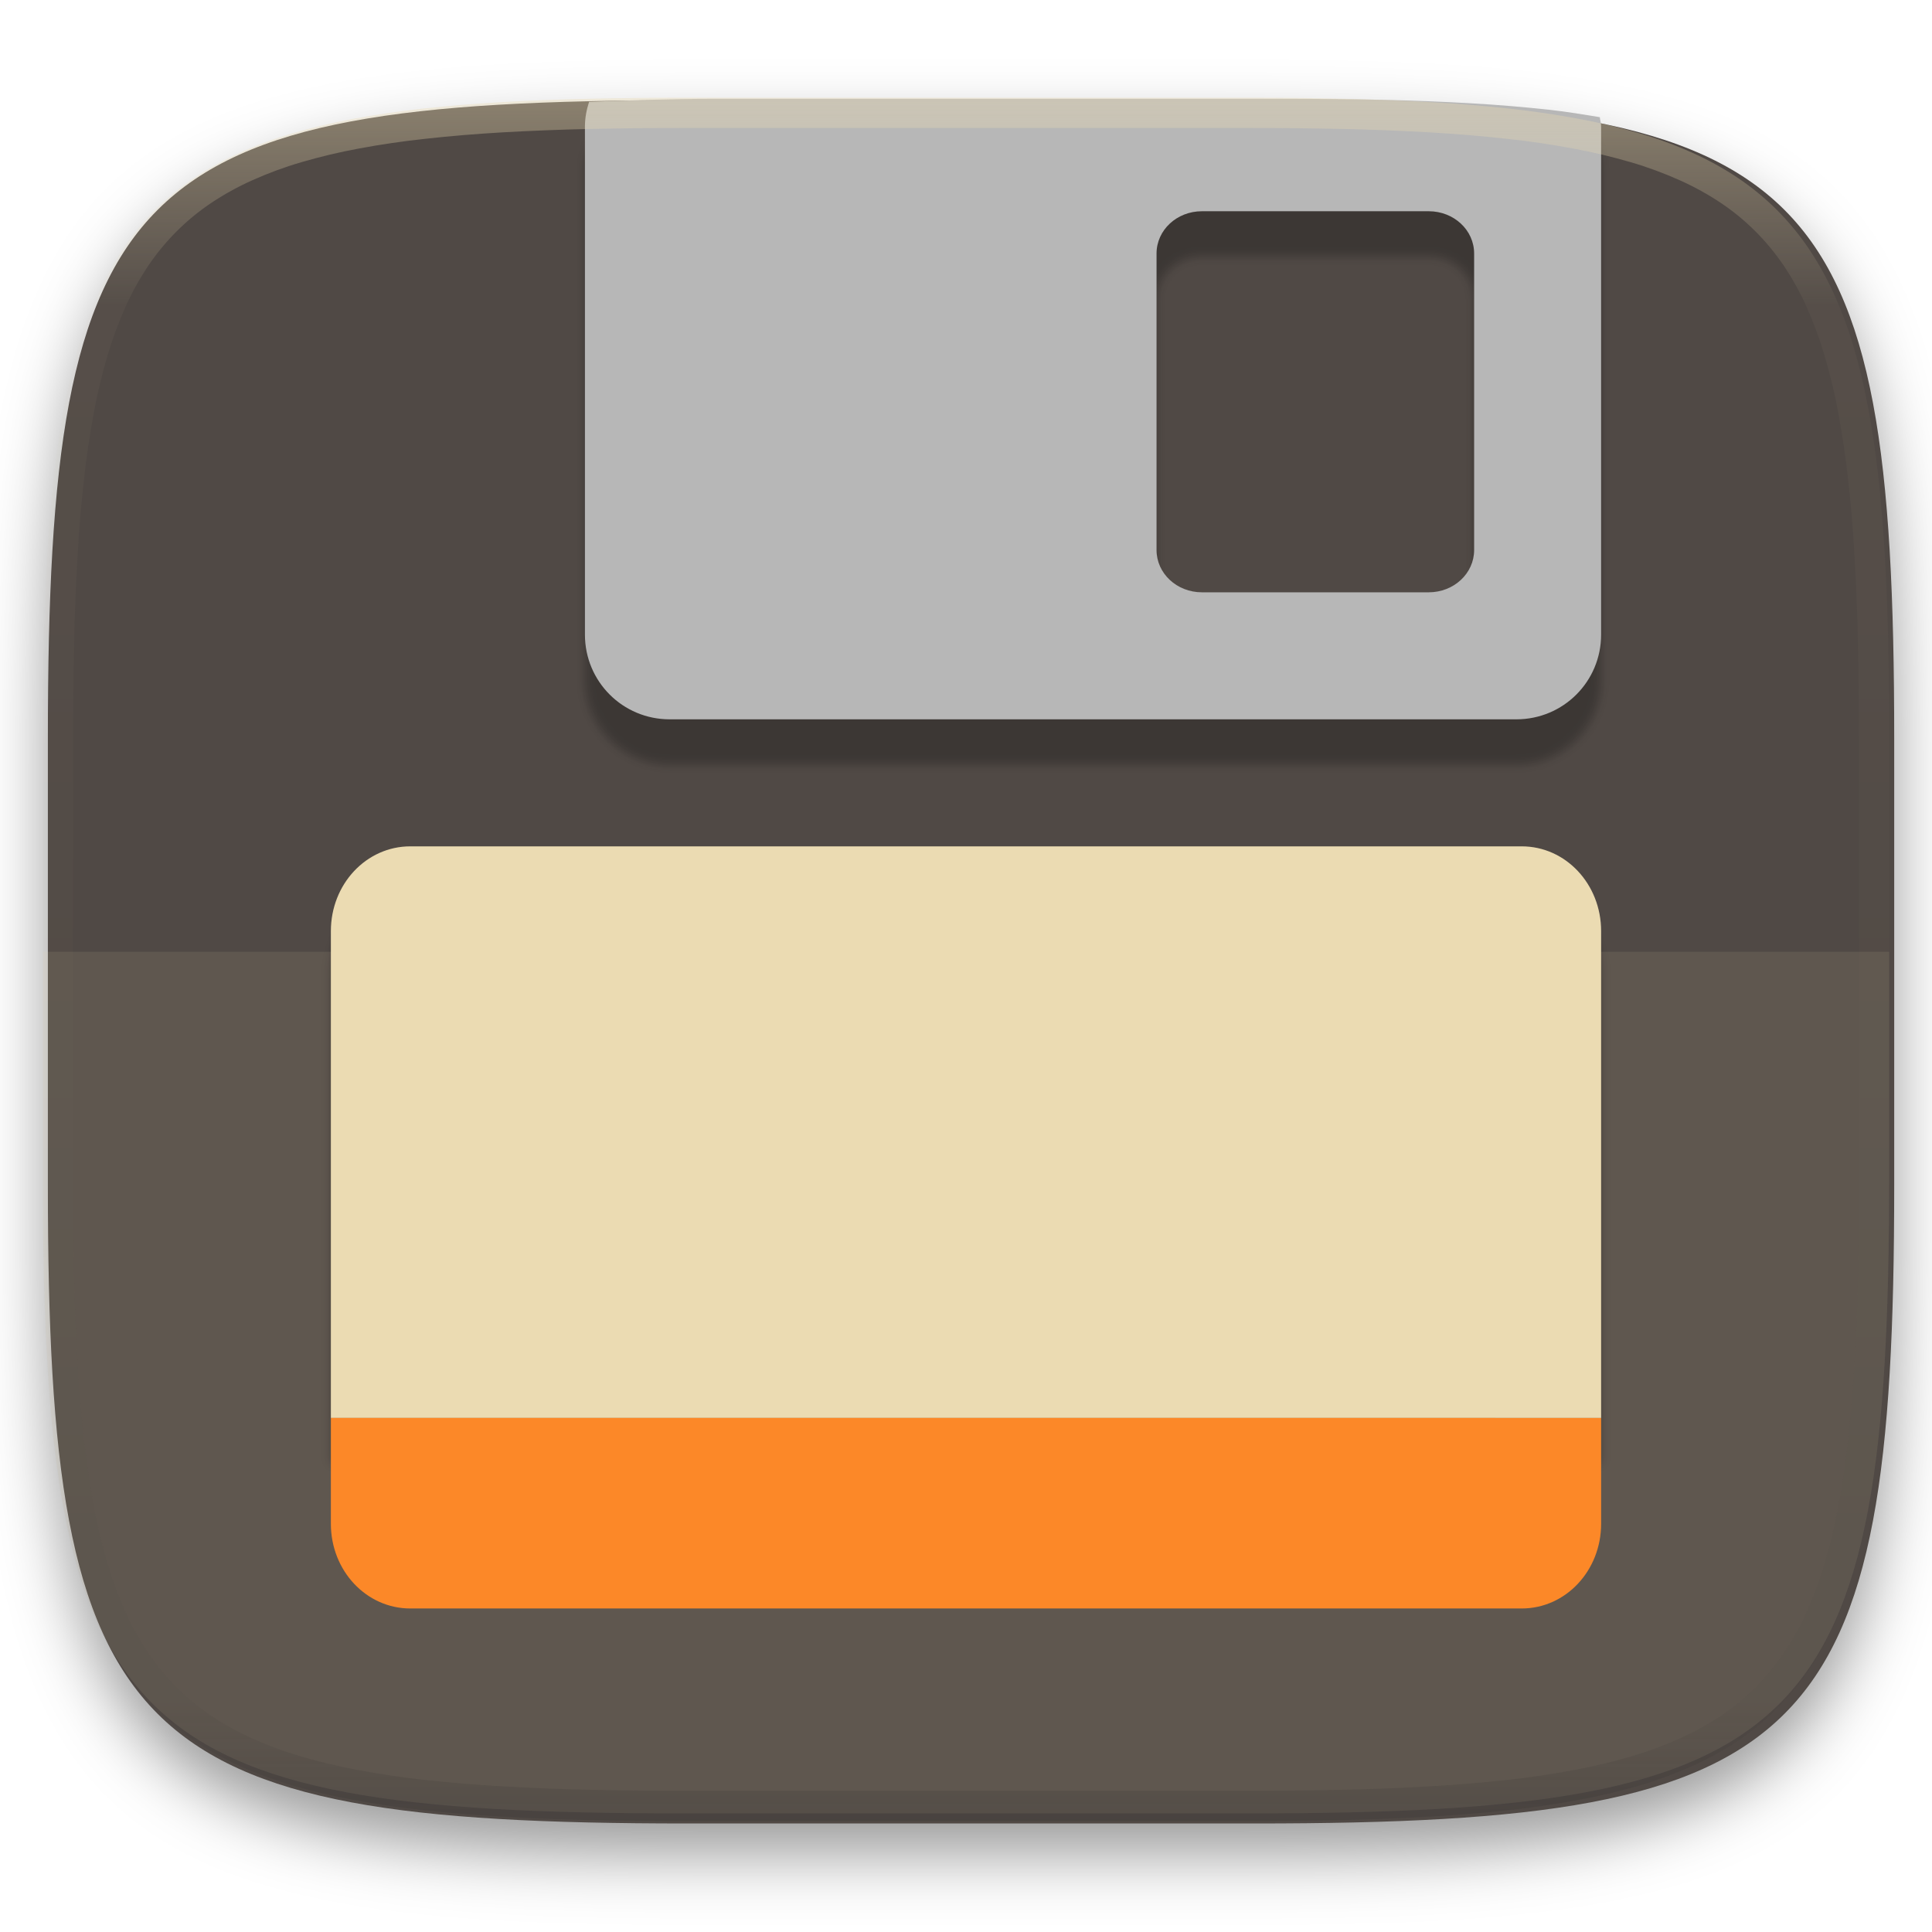
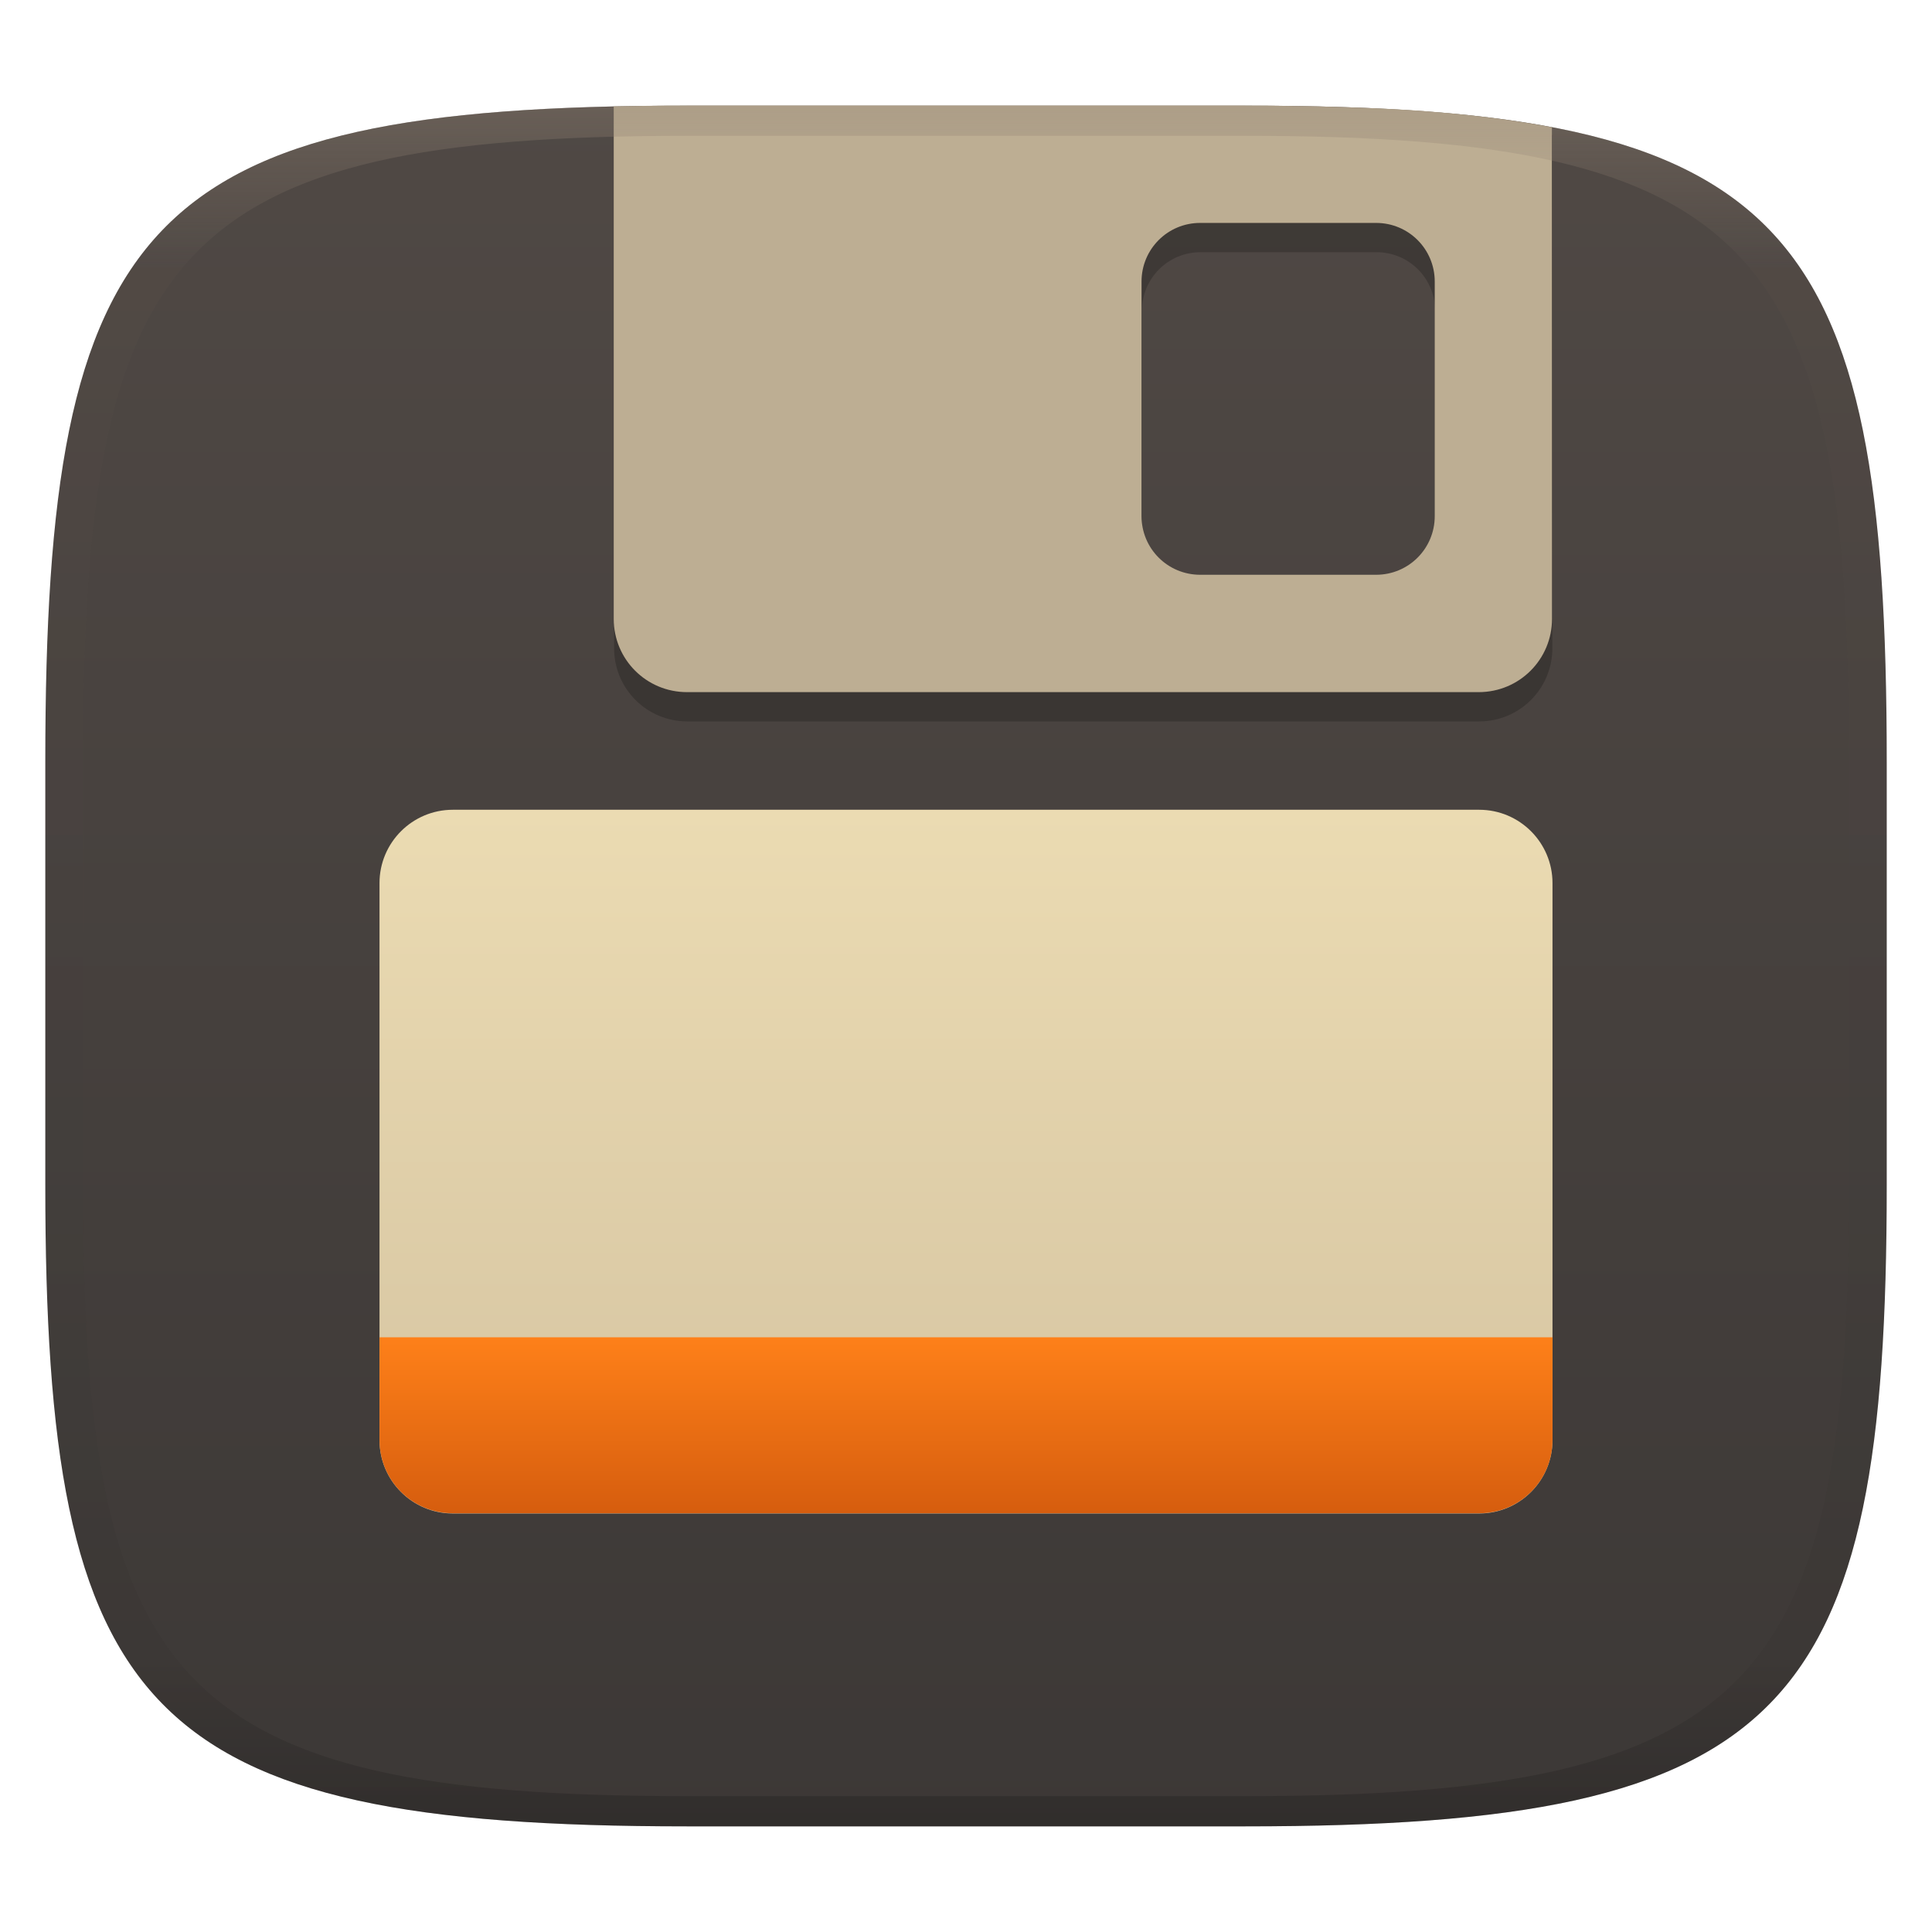
- <svg xmlns="http://www.w3.org/2000/svg" style="isolation:isolate" width="256" height="256" viewBox="0 0 256 256">
+ <svg xmlns="http://www.w3.org/2000/svg" width="256" height="256" style="isolation:isolate" version="1.1" viewBox="0 0 256 256">
  <defs>
-     <filter id="XE2PYQrk3BQNS8B8ssnWa4kEsmYTvupV" width="400%" height="400%" x="-200%" y="-200%" color-interpolation-filters="sRGB" filterUnits="objectBoundingBox">
-       <feGaussianBlur in="SourceGraphic" stdDeviation="4.294" />
-       <feOffset dx="0" dy="4" result="pf_100_offsetBlur" />
-       <feFlood flood-opacity=".4" />
-       <feComposite in2="pf_100_offsetBlur" operator="in" result="pf_100_dropShadow" />
-       <feBlend in="SourceGraphic" in2="pf_100_dropShadow" mode="normal" />
-     </filter>
+     <linearGradient id="linearGradient31" x1=".5" x2=".5" y2="1" gradientTransform="matrix(244,0,0,228,5.986,12)" gradientUnits="userSpaceOnUse">
+       <stop stop-color="#928374" offset="0" />
+       <stop stop-color="#928374" stop-opacity=".098" offset=".1" />
+       <stop stop-opacity=".098" offset=".9" />
+       <stop stop-opacity=".498" offset="1" />
+     </linearGradient>
+     <linearGradient id="b" x1=".5" x2=".5" y2="1" gradientTransform="matrix(244,0,0,228,5.981,12.12)" gradientUnits="userSpaceOnUse">
+       <stop stop-color="#504945" offset="0" />
+       <stop stop-color="#3c3836" offset="1" />
+     </linearGradient>
  </defs>
-   <g filter="url(#XE2PYQrk3BQNS8B8ssnWa4kEsmYTvupV)">
-     <path fill="#504945" d="M 166.351 13.28 C 240.407 13.28 250.991 23.837 250.991 97.824 L 250.991 157.075 C 250.991 231.061 240.407 241.619 166.351 241.619 L 90.982 241.619 C 16.926 241.619 6.343 231.061 6.343 157.075 L 6.343 97.824 C 6.343 23.837 16.926 13.28 90.982 13.28 L 166.351 13.28 L 166.351 13.28 Z" />
+   <g transform="translate(.002498 1.882)" filter="url(#a)" style="isolation:isolate">
+     <path d="m165 12.12c72 0 85 15 85 87v56c0 70-13 85-85 85h-74c-72 0-85-15-85-85v-56c0-72 13-87 85-87z" fill="url(#b)" />
  </g>
-   <defs>
-     <filter id="E1wKPdV3mcoXKY9zTtCqSq9B7bhNFADU" width="400%" height="400%" x="-200%" y="-200%" color-interpolation-filters="sRGB" filterUnits="objectBoundingBox">
-       <feGaussianBlur stdDeviation=".579" />
-     </filter>
-   </defs>
-   <g opacity=".3" filter="url(#E1wKPdV3mcoXKY9zTtCqSq9B7bhNFADU)">
-     <path fill="#0f0f0f" d="M 79.054 17.158 C 78.095 18.813 77.506 20.704 77.506 22.763 L 77.506 90.088 C 77.5 93.067 78.68 95.927 80.787 98.033 C 82.894 100.14 85.753 101.321 88.732 101.315 L 200.93 101.315 C 203.91 101.321 206.769 100.141 208.876 98.034 C 210.983 95.927 212.163 93.068 212.157 90.088 L 212.157 22.763 C 212.157 20.704 211.568 18.813 210.608 17.158 L 79.054 17.158 L 79.054 17.158 Z M 159.266 33.989 L 189.312 33.989 C 192.645 33.989 195.33 36.486 195.33 39.594 L 195.33 78.879 C 195.33 81.984 192.645 84.483 189.312 84.483 L 159.266 84.483 C 155.933 84.483 153.249 81.984 153.249 78.879 L 153.249 39.594 C 153.249 36.486 155.933 33.989 159.266 33.989 Z" />
+   <g transform="translate(0,1.998)" style="isolation:isolate">
+     <linearGradient id="_lgradient_55" x2="0" y2="1" gradientTransform="matrix(155.4 0 0 93.25 50.29 105.3)" gradientUnits="userSpaceOnUse">
+       <stop stop-color="#ebdbb2" offset="0" />
+       <stop stop-color="#d5c4a1" offset="1" />
+     </linearGradient>
+     <path d="m60 105.3h136c5.361 0 9.714 4.353 9.714 9.714v73.82c0 5.361-4.353 9.714-9.714 9.714h-136c-5.361 0-9.714-4.353-9.714-9.714v-73.82c0-5.361 4.353-9.714 9.714-9.714z" fill="url(#_lgradient_55)" />
+     <linearGradient id="_lgradient_56" x1=".5" x2=".5" y2="1" gradientTransform="matrix(155.4 0 0 23.31 50.29 175.2)" gradientUnits="userSpaceOnUse">
+       <stop stop-color="#fe8019" offset="0" />
+       <stop stop-color="#d65d0e" offset="1" />
+     </linearGradient>
+     <path d="m50.29 175.2v13.6c0 5.378 4.332 9.714 9.714 9.714h136c5.378 0 9.714-4.336 9.714-9.714v-13.6z" fill="url(#_lgradient_56)" />
+     <g opacity=".2">
+       <path d="m81.37 15.88v68c0 5.385 4.328 9.713 9.714 9.713h104.9c5.378 0 9.714-4.328 9.714-9.713v-68zm77.71 15.54h23.31c4.305 0 7.771 3.466 7.771 7.771v31.08c0 4.306-3.466 7.771-7.771 7.771h-23.31c-4.305 0-7.771-3.465-7.771-7.771v-31.08c0-4.305 3.466-7.771 7.771-7.771z" />
+     </g>
+     <path d="m180.2 12.27-5.696-0.173-6.554-0.099h-79.47l-3.193 0.033-3.965 0.068v67.9c0 5.386 4.328 9.714 9.714 9.714h104.9c5.378 0 9.715-4.328 9.714-9.714l-0.015-65.14c-6.646-1.26-15.16-2.236-25.45-2.585zm-21.17 15.27h23.31c4.305 0 7.771 3.466 7.771 7.771v31.08c0 4.305-3.466 7.771-7.771 7.771h-23.31c-4.305 0-7.771-3.466-7.771-7.771v-31.08c0-4.305 3.466-7.771 7.771-7.771z" fill="#bdae93" />
  </g>
-   <path fill="#b7b7b7" d="M 211.982 15.525 C 209.84 15.173 207.714 14.817 205.357 14.554 C 201.895 14.176 198.424 13.888 194.947 13.691 C 187.571 13.258 179.306 13.093 170.048 13.093 L 94.677 13.093 C 88.498 13.093 83.383 13.314 78.056 13.492 C 77.725 14.528 77.506 15.61 77.506 16.763 L 77.506 84.087 C 77.506 90.307 82.513 95.314 88.732 95.314 L 200.929 95.314 C 207.149 95.314 212.156 90.307 212.156 84.087 L 212.156 16.763 C 212.156 16.332 212.032 15.941 211.982 15.525 L 211.982 15.525 Z M 159.265 27.99 L 189.312 27.99 C 192.645 27.99 195.33 30.485 195.33 33.593 L 195.33 72.878 C 195.33 75.984 192.645 78.484 189.312 78.484 L 159.265 78.484 C 155.933 78.484 153.248 75.984 153.248 72.878 L 153.248 33.593 C 153.248 30.485 155.933 27.99 159.265 27.99 Z" />
-   <defs>
-     <filter id="ufnj6kH3TMa1Jha6dgZRqo63ad7jHuCy" width="400%" height="400%" x="-200%" y="-200%" color-interpolation-filters="sRGB" filterUnits="objectBoundingBox">
-       <feGaussianBlur stdDeviation=".712" />
-     </filter>
-   </defs>
-   <g opacity=".3" filter="url(#ufnj6kH3TMa1Jha6dgZRqo63ad7jHuCy)">
-     <path d="M 54.363 118.146 C 48.535 118.146 43.843 123.153 43.843 129.373 L 43.843 193.887 L 212.157 193.887 L 212.157 129.373 C 212.157 123.153 207.461 118.146 201.637 118.146 L 54.363 118.146 L 54.363 118.146 Z M 46.917 215.844 C 48.343 217.367 50.185 218.461 52.242 218.907 C 50.185 218.461 48.343 217.367 46.917 215.844 Z M 209.087 215.844 C 207.656 217.367 205.813 218.461 203.76 218.907 C 205.821 218.461 207.656 217.367 209.087 215.844 Z" />
-   </g>
-   <path fill="#ebdbb2" d="M 54.363 112.146 C 48.535 112.146 43.843 117.153 43.843 123.372 L 43.843 187.887 L 212.157 187.887 L 212.157 123.372 C 212.157 117.153 207.461 112.146 201.637 112.146 L 54.363 112.146 L 54.363 112.146 Z M 46.917 209.843 C 48.343 211.367 50.185 212.461 52.242 212.907 C 50.185 212.461 48.343 211.367 46.917 209.843 Z M 209.087 209.843 C 207.656 211.367 205.813 212.461 203.76 212.907 C 205.821 212.461 207.656 211.367 209.087 209.843 Z" />
-   <path fill="#fe8019" d="M 212.157 187.887 L 212.157 201.913 C 212.157 208.124 207.461 213.131 201.637 213.131 L 54.363 213.131 C 48.535 213.131 43.843 208.124 43.843 201.913 L 43.843 187.884 L 212.157 187.887 L 212.157 187.887 Z" />
-   <g opacity=".1">
-     <path fill="#ebdbb2" d="M 5.676 126.116 L 5.676 155.742 C 5.676 229.728 16.26 240.285 90.315 240.285 L 165.685 240.285 C 239.74 240.285 250.324 229.728 250.324 155.742 L 250.324 126.116 L 5.676 126.116 L 5.676 126.116 Z" />
-   </g>
-   <g opacity=".4">
-     <linearGradient id="_lgradient_16" x1=".517" x2=".517" y1="0" y2="1" gradientTransform="matrix(244.65,0,0,228.34,5.68,12.95)" gradientUnits="userSpaceOnUse">
-       <stop offset="0%" style="stop-color:#ebdbb2" />
-       <stop offset="12.5%" stop-opacity=".098" style="stop-color:#ebdbb2" />
-       <stop offset="92.5%" stop-opacity=".098" style="stop-color:#282828" />
-       <stop offset="100%" stop-opacity=".498" style="stop-color:#282828" />
-     </linearGradient>
-     <path fill="url(#_lgradient_16)" fill-rule="evenodd" d="M 165.068 12.951 C 169.396 12.941 173.724 12.991 178.052 13.089 C 181.927 13.167 185.803 13.315 189.678 13.541 C 193.131 13.737 196.583 14.022 200.026 14.395 C 203.085 14.73 206.144 15.181 209.174 15.741 C 211.889 16.243 214.574 16.881 217.22 17.657 C 219.62 18.355 221.971 19.219 224.243 20.241 C 226.358 21.184 228.384 22.304 230.302 23.591 C 232.142 24.829 233.863 26.244 235.437 27.806 C 237.001 29.378 238.417 31.088 239.656 32.925 C 240.945 34.841 242.066 36.865 243.02 38.967 C 244.043 41.247 244.909 43.585 245.617 45.972 C 246.394 48.615 247.034 51.297 247.535 54.009 C 248.096 57.035 248.548 60.081 248.883 63.136 C 249.257 66.575 249.542 70.014 249.739 73.462 C 249.965 77.323 250.112 81.194 250.201 85.055 C 250.289 89.378 250.339 93.701 250.329 98.014 L 250.329 156.226 C 250.339 160.549 250.289 164.862 250.201 169.185 C 250.112 173.056 249.965 176.917 249.739 180.778 C 249.542 184.226 249.257 187.675 248.883 191.104 C 248.548 194.159 248.096 197.215 247.535 200.241 C 247.034 202.943 246.394 205.625 245.617 208.268 C 244.909 210.655 244.043 213.003 243.02 215.273 C 242.066 217.385 240.945 219.399 239.656 221.315 C 238.417 223.152 237.001 224.872 235.437 226.434 C 233.863 227.996 232.142 229.411 230.302 230.649 C 228.384 231.936 226.358 233.056 224.243 233.999 C 221.971 235.021 219.62 235.885 217.22 236.593 C 214.574 237.369 211.889 238.007 209.174 238.499 C 206.144 239.068 203.085 239.51 200.026 239.845 C 196.583 240.218 193.131 240.503 189.678 240.699 C 185.803 240.925 181.927 241.073 178.052 241.161 C 173.724 241.249 169.396 241.299 165.068 241.289 L 90.942 241.289 C 86.614 241.299 82.286 241.249 77.958 241.161 C 74.083 241.073 70.207 240.925 66.332 240.699 C 62.879 240.503 59.427 240.218 55.984 239.845 C 52.925 239.51 49.866 239.068 46.836 238.499 C 44.121 238.007 41.436 237.369 38.79 236.593 C 36.39 235.885 34.039 235.021 31.767 233.999 C 29.652 233.056 27.626 231.936 25.708 230.649 C 23.868 229.411 22.147 227.996 20.573 226.434 C 19.009 224.872 17.593 223.152 16.354 221.315 C 15.065 219.399 13.944 217.385 12.99 215.273 C 11.967 213.003 11.101 210.655 10.393 208.268 C 9.616 205.625 8.976 202.943 8.475 200.241 C 7.914 197.215 7.462 194.159 7.127 191.104 C 6.753 187.675 6.468 184.226 6.271 180.778 C 6.045 176.917 5.898 173.056 5.809 169.185 C 5.721 164.862 5.671 160.549 5.681 156.226 L 5.681 98.014 C 5.671 93.701 5.721 89.378 5.809 85.055 C 5.898 81.194 6.045 77.323 6.271 73.462 C 6.468 70.014 6.753 66.575 7.127 63.136 C 7.462 60.081 7.914 57.035 8.475 54.009 C 8.976 51.297 9.616 48.615 10.393 45.972 C 11.101 43.585 11.967 41.247 12.99 38.967 C 13.944 36.865 15.065 34.841 16.354 32.925 C 17.593 31.088 19.009 29.378 20.573 27.806 C 22.147 26.244 23.868 24.829 25.708 23.591 C 27.626 22.304 29.652 21.184 31.767 20.241 C 34.039 19.219 36.39 18.355 38.79 17.657 C 41.436 16.881 44.121 16.243 46.836 15.741 C 49.866 15.181 52.925 14.73 55.984 14.395 C 59.427 14.022 62.879 13.737 66.332 13.541 C 70.207 13.315 74.083 13.167 77.958 13.089 C 82.286 12.991 86.614 12.941 90.942 12.951 L 165.068 12.951 Z M 165.078 16.96 C 169.376 16.95 173.675 16.999 177.973 17.087 C 181.8 17.176 185.626 17.323 189.452 17.539 C 192.836 17.736 196.219 18.011 199.583 18.384 C 202.554 18.699 205.515 19.131 208.446 19.681 C 211.023 20.153 213.58 20.762 216.099 21.499 C 218.322 22.147 220.495 22.953 222.6 23.896 C 224.509 24.751 226.338 25.763 228.069 26.922 C 229.692 28.013 231.207 29.26 232.594 30.646 C 233.981 32.031 235.23 33.544 236.332 35.165 C 237.492 36.894 238.506 38.712 239.361 40.608 C 240.306 42.72 241.112 44.892 241.761 47.102 C 242.509 49.617 243.109 52.162 243.591 54.736 C 244.132 57.664 244.565 60.611 244.889 63.578 C 245.263 66.938 245.539 70.308 245.735 73.688 C 245.952 77.51 246.109 81.322 246.188 85.144 C 246.276 89.437 246.325 93.721 246.325 98.014 C 246.325 98.014 246.325 98.014 246.325 98.014 L 246.325 156.226 C 246.325 156.226 246.325 156.226 246.325 156.226 C 246.325 160.519 246.276 164.803 246.188 169.096 C 246.109 172.918 245.952 176.74 245.735 180.552 C 245.539 183.932 245.263 187.302 244.889 190.672 C 244.565 193.629 244.132 196.576 243.591 199.504 C 243.109 202.078 242.509 204.623 241.761 207.138 C 241.112 209.358 240.306 211.52 239.361 213.632 C 238.506 215.528 237.492 217.356 236.332 219.075 C 235.23 220.706 233.981 222.219 232.594 223.604 C 231.207 224.98 229.692 226.227 228.069 227.318 C 226.338 228.477 224.509 229.489 222.6 230.344 C 220.495 231.297 218.322 232.093 216.099 232.741 C 213.58 233.478 211.023 234.087 208.446 234.559 C 205.515 235.109 202.554 235.541 199.583 235.865 C 196.219 236.229 192.836 236.514 189.452 236.701 C 185.626 236.917 181.8 237.074 177.973 237.153 C 173.675 237.251 169.376 237.29 165.078 237.29 C 165.078 237.29 165.078 237.29 165.068 237.29 L 90.942 237.29 C 90.932 237.29 90.932 237.29 90.932 237.29 C 86.634 237.29 82.335 237.251 78.037 237.153 C 74.21 237.074 70.384 236.917 66.558 236.701 C 63.174 236.514 59.791 236.229 56.427 235.865 C 53.456 235.541 50.495 235.109 47.564 234.559 C 44.987 234.087 42.43 233.478 39.911 232.741 C 37.688 232.093 35.515 231.297 33.41 230.344 C 31.501 229.489 29.672 228.477 27.941 227.318 C 26.318 226.227 24.803 224.98 23.416 223.604 C 22.029 222.219 20.78 220.706 19.678 219.075 C 18.518 217.356 17.504 215.528 16.649 213.632 C 15.704 211.52 14.898 209.358 14.249 207.138 C 13.501 204.623 12.901 202.078 12.419 199.504 C 11.878 196.576 11.445 193.629 11.121 190.672 C 10.747 187.302 10.472 183.932 10.275 180.552 C 10.058 176.74 9.901 172.918 9.822 169.096 C 9.734 164.803 9.685 160.519 9.685 156.226 C 9.685 156.226 9.685 156.226 9.685 156.226 L 9.685 98.014 C 9.685 98.014 9.685 98.014 9.685 98.014 C 9.685 93.721 9.734 89.437 9.822 85.144 C 9.901 81.322 10.058 77.51 10.275 73.688 C 10.472 70.308 10.747 66.938 11.121 63.578 C 11.445 60.611 11.878 57.664 12.419 54.736 C 12.901 52.162 13.501 49.617 14.249 47.102 C 14.898 44.892 15.704 42.72 16.649 40.608 C 17.504 38.712 18.518 36.894 19.678 35.165 C 20.78 33.544 22.029 32.031 23.416 30.646 C 24.803 29.26 26.318 28.013 27.941 26.922 C 29.672 25.763 31.501 24.751 33.41 23.896 C 35.515 22.953 37.688 22.147 39.911 21.499 C 42.43 20.762 44.987 20.153 47.564 19.681 C 50.495 19.131 53.456 18.699 56.427 18.384 C 59.791 18.011 63.174 17.736 66.558 17.539 C 70.384 17.323 74.21 17.176 78.037 17.087 C 82.335 16.999 86.634 16.95 90.932 16.96 C 90.932 16.96 90.932 16.96 90.942 16.96 L 165.068 16.96 C 165.078 16.96 165.078 16.96 165.078 16.96 Z" />
+   <g transform="translate(.006404 1.882)" opacity=".4" style="isolation:isolate">
+     <path transform="translate(-.004996 .116)" d="m91 12c-72 0-85 15-85 87v56c0 70 13 85 85 85h74c72 0 85-15 85-85v-56c0-72-13-87-85-87zm0 4h74c68 0 80 15 80 83v56c0 66-12 81-80 81h-74c-68 0-80-15-80-81v-56c0-68 12-83 80-83z" fill="url(#linearGradient31)" opacity="1" />
  </g>
</svg>
